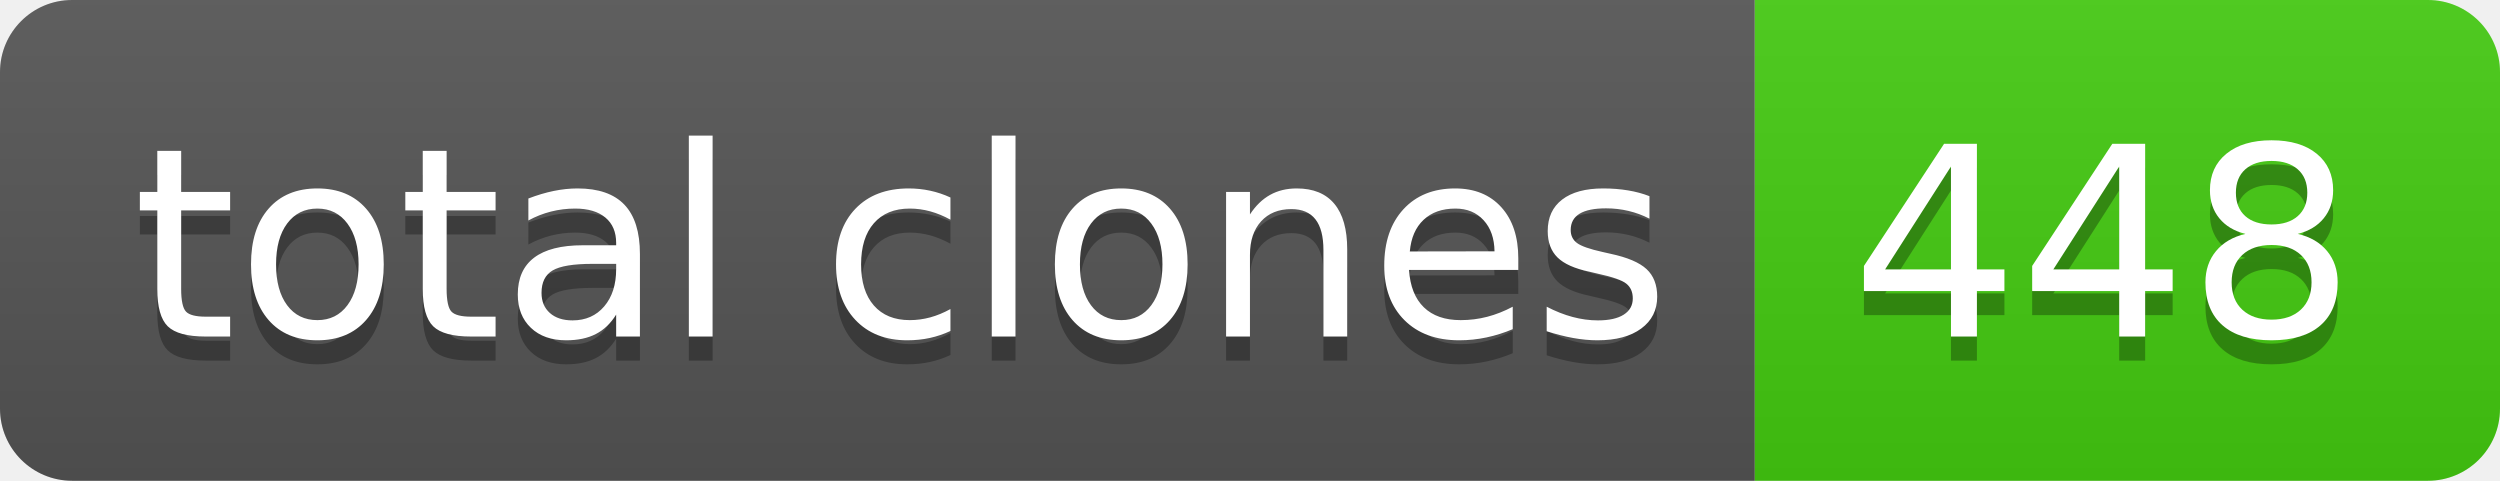
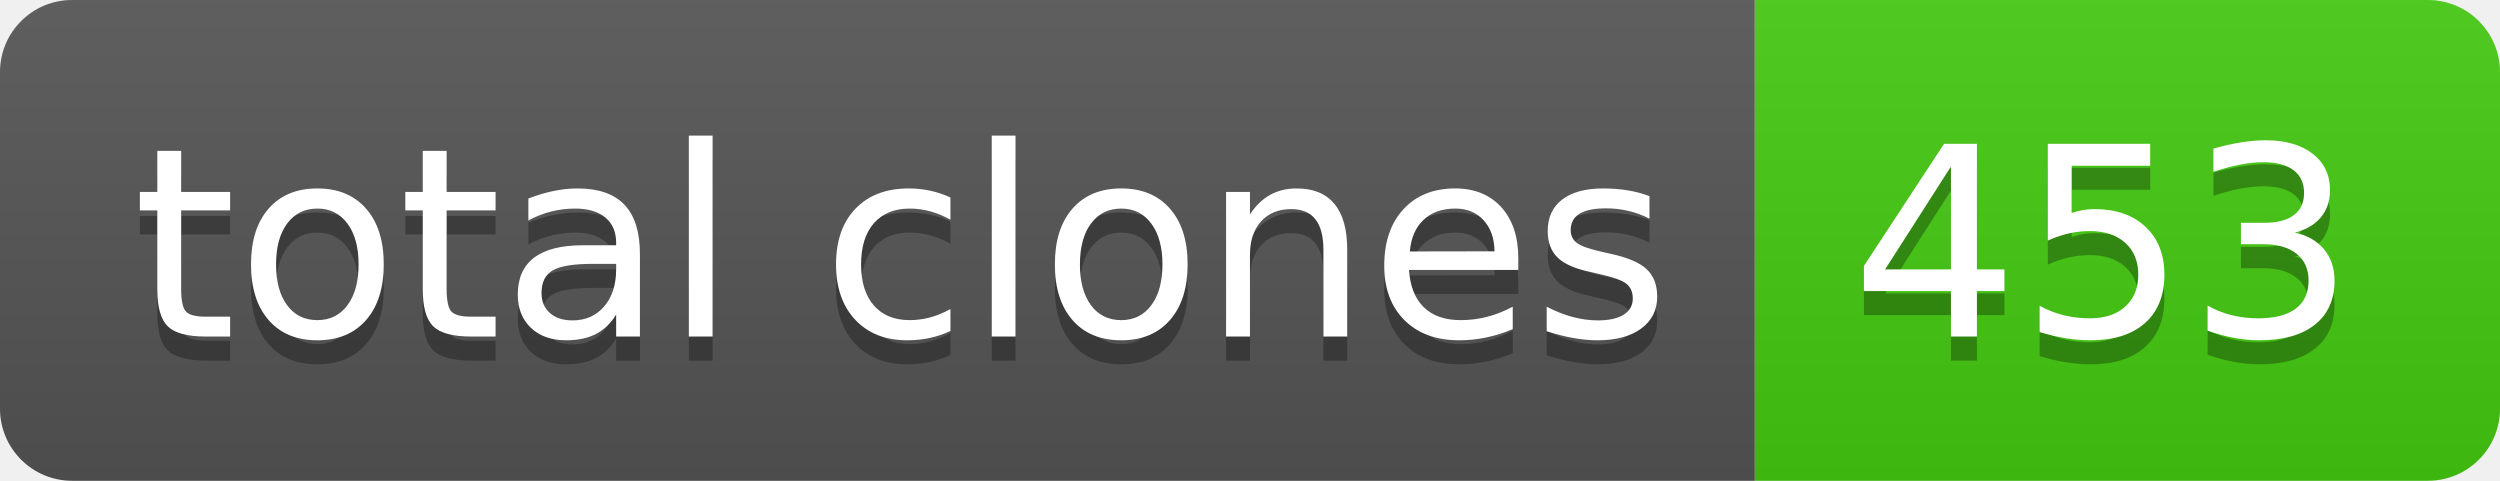
- <svg xmlns="http://www.w3.org/2000/svg" width="104" height="20" role="img" aria-label="total clones: 448">
+ <svg xmlns="http://www.w3.org/2000/svg" width="104" height="20" role="img" aria-label="total clones: 453">
  <linearGradient id="s" x2="0" y2="100%">
    <stop offset="0" stop-color="#bbb" stop-opacity=".1" />
    <stop offset="1" stop-opacity=".1" />
  </linearGradient>
  <clipPath id="r">
    <rect width="104" height="20" rx="3" fill="#fff" />
  </clipPath>
  <g clip-path="url(#r)">
    <rect width="73" height="20" fill="#555" />
    <rect x="73" width="31" height="20" fill="#4c1" />
    <rect width="104" height="20" fill="url(#s)" />
  </g>
  <g fill="#fff" text-anchor="middle" font-family="Verdana,Geneva,DejaVu Sans,sans-serif" text-rendering="geometricPrecision" font-size="110">
    <text aria-hidden="true" x="375" y="150" fill="#010101" fill-opacity=".3" transform="scale(.1)" textLength="630">total clones</text>
    <text x="375" y="140" transform="scale(.1)" fill="#fff" textLength="630">total clones</text>
-     <text aria-hidden="true" x="875" y="150" fill="#010101" fill-opacity=".3" transform="scale(.1)" textLength="210">448</text>
-     <text x="875" y="140" transform="scale(.1)" fill="#fff" textLength="210">448</text>
+     <text aria-hidden="true" x="875" y="150" fill="#010101" fill-opacity=".3" transform="scale(.1)" textLength="210">453</text>
+     <text x="875" y="140" transform="scale(.1)" fill="#fff" textLength="210">453</text>
  </g>
</svg>
